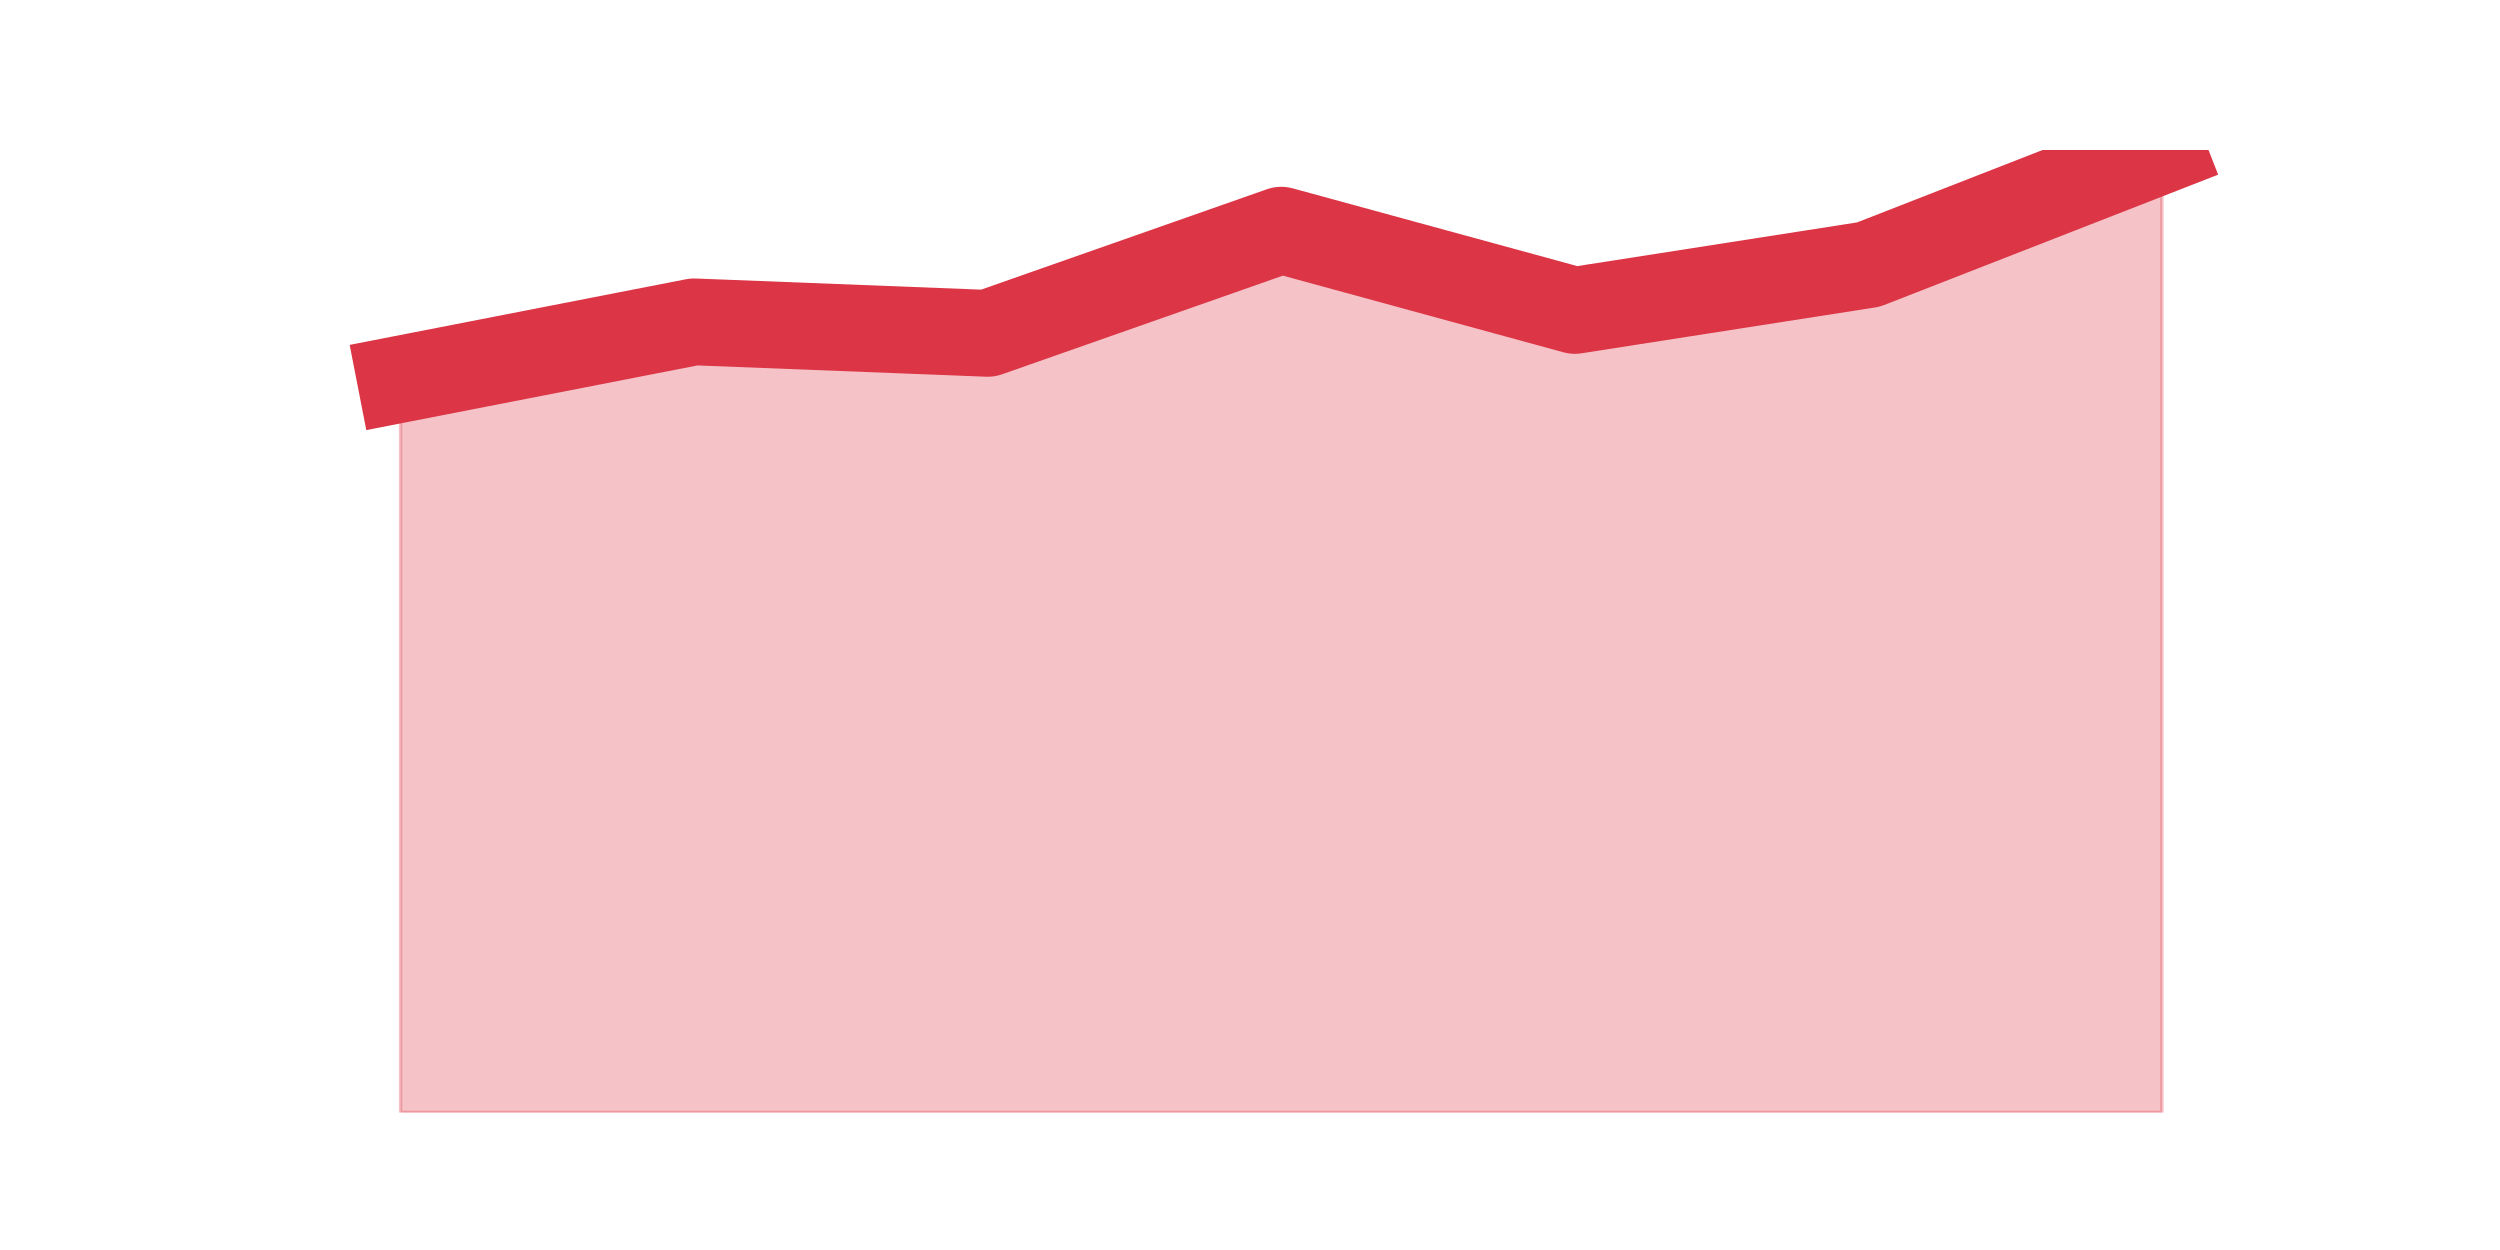
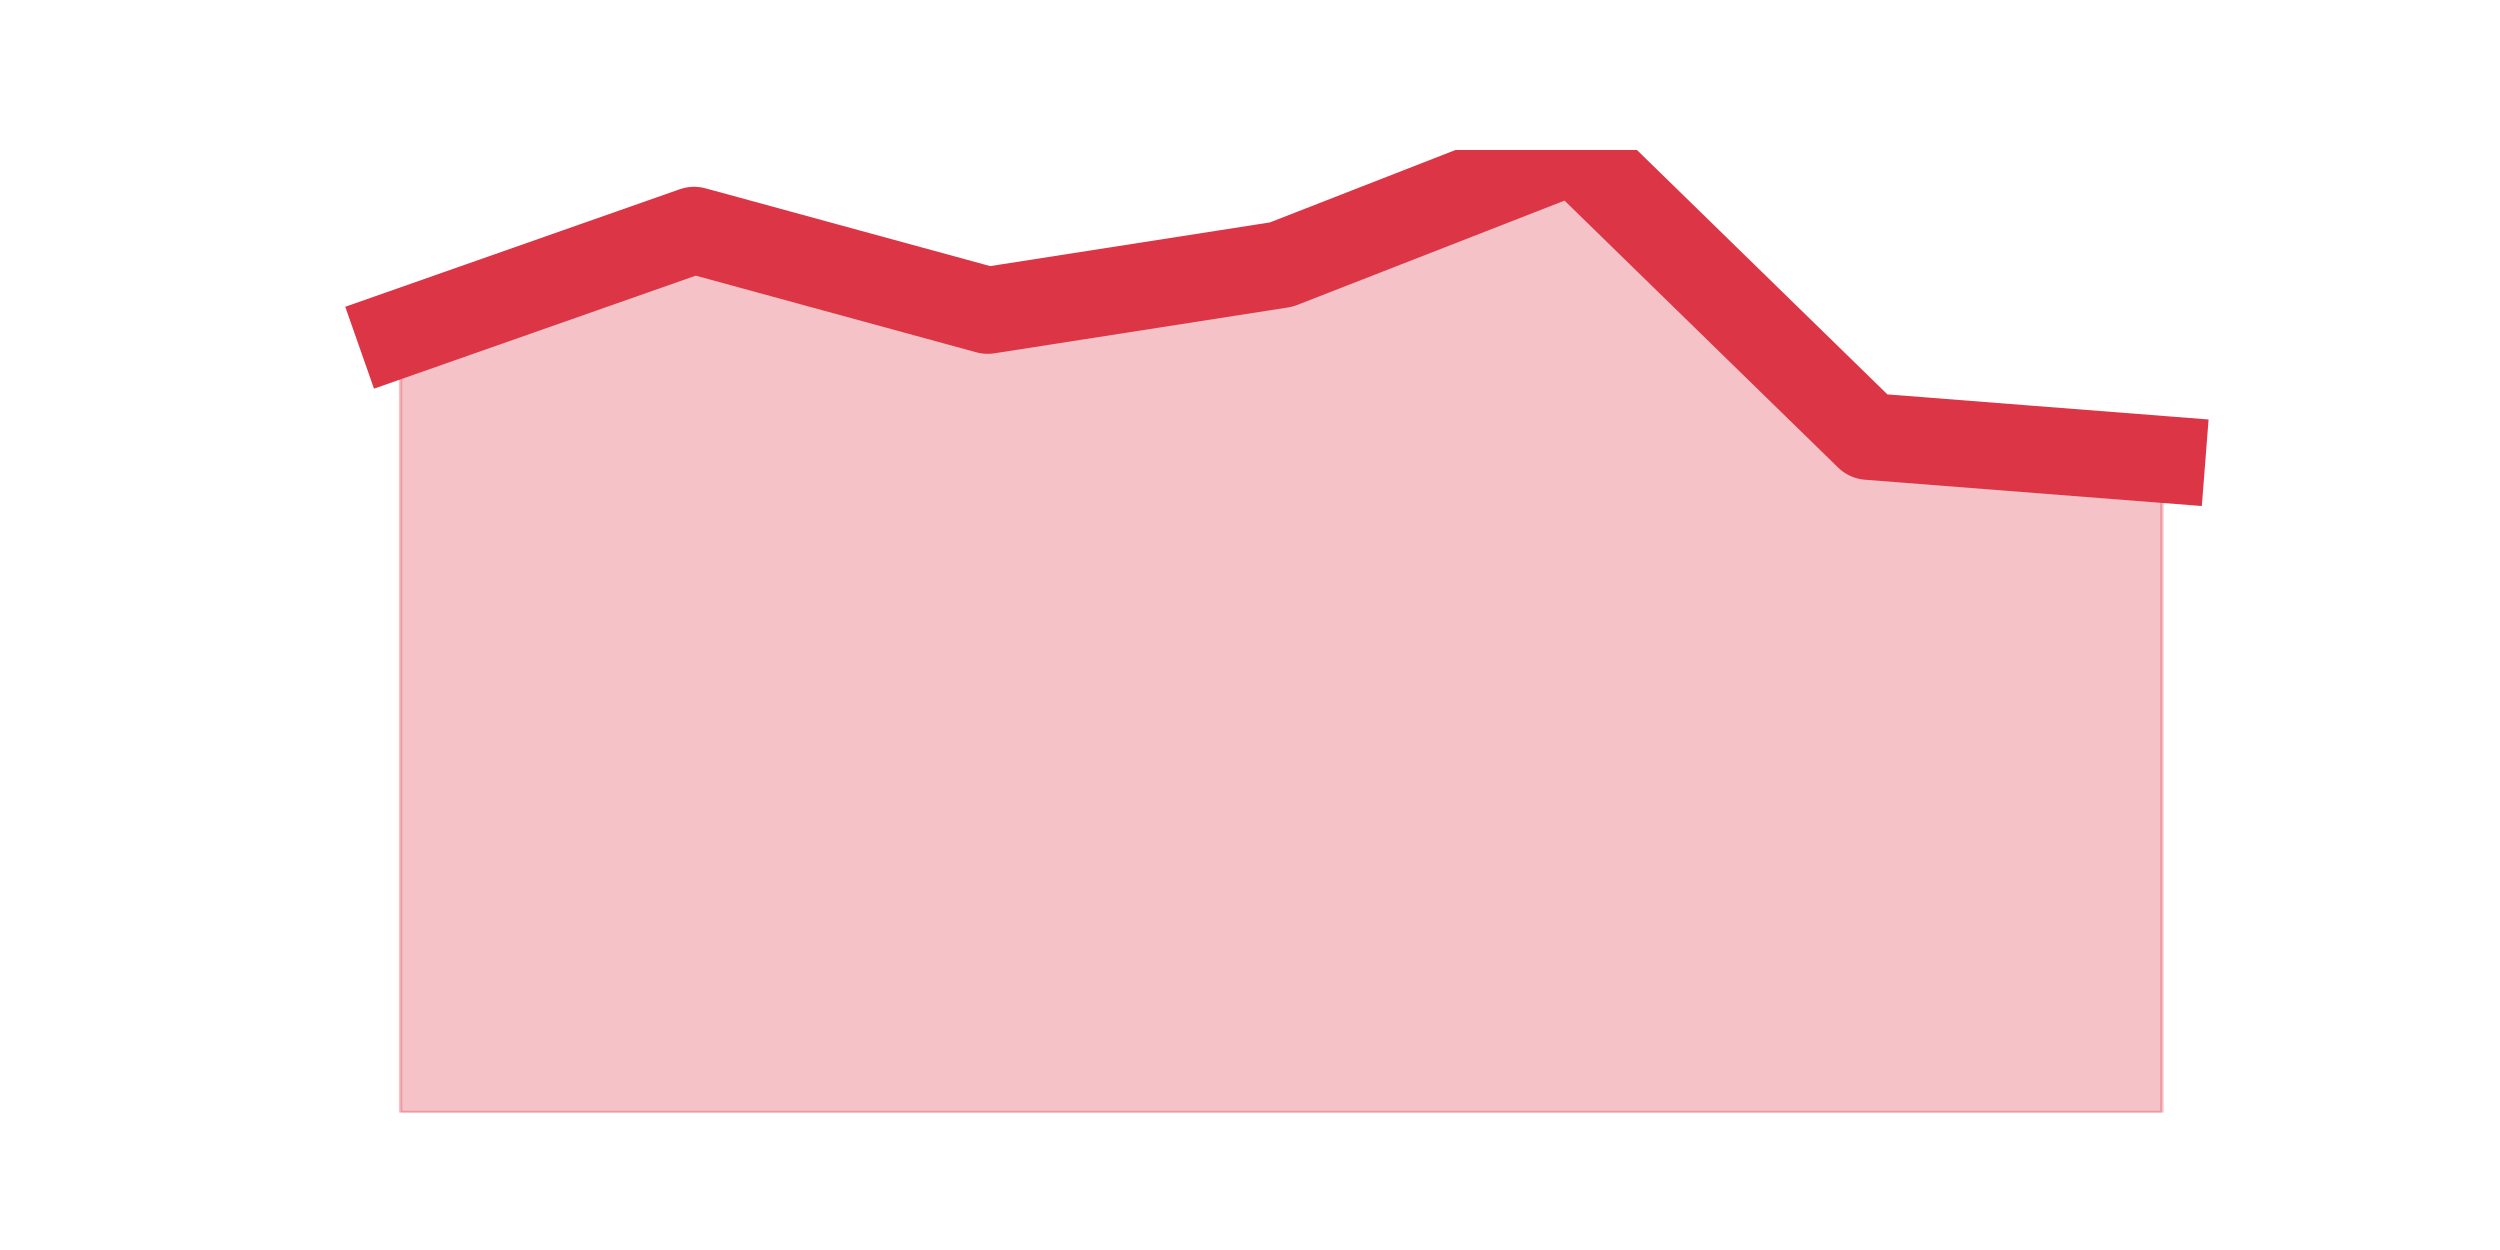
<svg xmlns="http://www.w3.org/2000/svg" xmlns:xlink="http://www.w3.org/1999/xlink" height="360pt" version="1.1" viewBox="0 0 720 360" width="720pt">
  <defs>
    <style type="text/css">*{stroke-linecap:butt;stroke-linejoin:round;}</style>
  </defs>
  <g id="figure_1">
    <g id="patch_1">
      <path d="M 0 360  L 720 360  L 720 0  L 0 0  z " style="fill:none;" />
    </g>
    <g id="axes_1">
      <g id="matplotlib.axis_1" />
      <g id="matplotlib.axis_2" />
      <g id="PolyCollection_1">
        <defs>
-           <path d="M 115.364 -250.8  L 115.364 -39.6  L 199.909 -39.6  L 284.455 -39.6  L 369 -39.6  L 453.545 -39.6  L 538.091 -39.6  L 622.636 -39.6  L 622.636 -316.8  L 622.636 -316.8  L 538.091 -283.8  L 453.545 -270.6  L 369 -293.7  L 284.455 -264  L 199.909 -267.3  L 115.364 -250.8  z " id="m47a76ee31a" style="stroke:#dc3545;stroke-opacity:0.3;" />
+           <path d="M 115.364 -264  L 115.364 -39.6  L 199.909 -39.6  L 284.455 -39.6  L 369 -39.6  L 453.545 -39.6  L 538.091 -39.6  L 622.636 -39.6  L 622.636 -227.7  L 622.636 -227.7  L 538.091 -234.3  L 453.545 -316.8  L 369 -283.8  L 284.455 -270.6  L 199.909 -293.7  L 115.364 -264  z " id="m4cfed5bc3d" style="stroke:#dc3545;stroke-opacity:0.3;" />
        </defs>
-         <g clip-path="url(#p8eee4e3628)">
-           <use style="fill:#dc3545;fill-opacity:0.3;stroke:#dc3545;stroke-opacity:0.3;" x="0" xlink:href="#m47a76ee31a" y="360" />
+         <g clip-path="url(#pd37dbca0d6)">
+           <use style="fill:#dc3545;fill-opacity:0.3;stroke:#dc3545;stroke-opacity:0.3;" x="0" xlink:href="#m4cfed5bc3d" y="360" />
        </g>
      </g>
      <g id="line2d_1">
-         <path clip-path="url(#p8eee4e3628)" d="M 115.364 109.2  L 199.909 92.7  L 284.455 96  L 369 66.3  L 453.545 89.4  L 538.091 76.2  L 622.636 43.2  " style="fill:none;stroke:#dc3545;stroke-linecap:square;stroke-width:25;" />
+         <path clip-path="url(#pd37dbca0d6)" d="M 115.364 96  L 199.909 66.3  L 284.455 89.4  L 369 76.2  L 453.545 43.2  L 538.091 125.7  L 622.636 132.3  " style="fill:none;stroke:#dc3545;stroke-linecap:square;stroke-width:25;" />
      </g>
    </g>
  </g>
  <defs>
-     <clipPath id="p8eee4e3628">
+     <clipPath id="pd37dbca0d6">
      <rect height="277.2" width="558" x="90" y="43.2" />
    </clipPath>
  </defs>
</svg>
